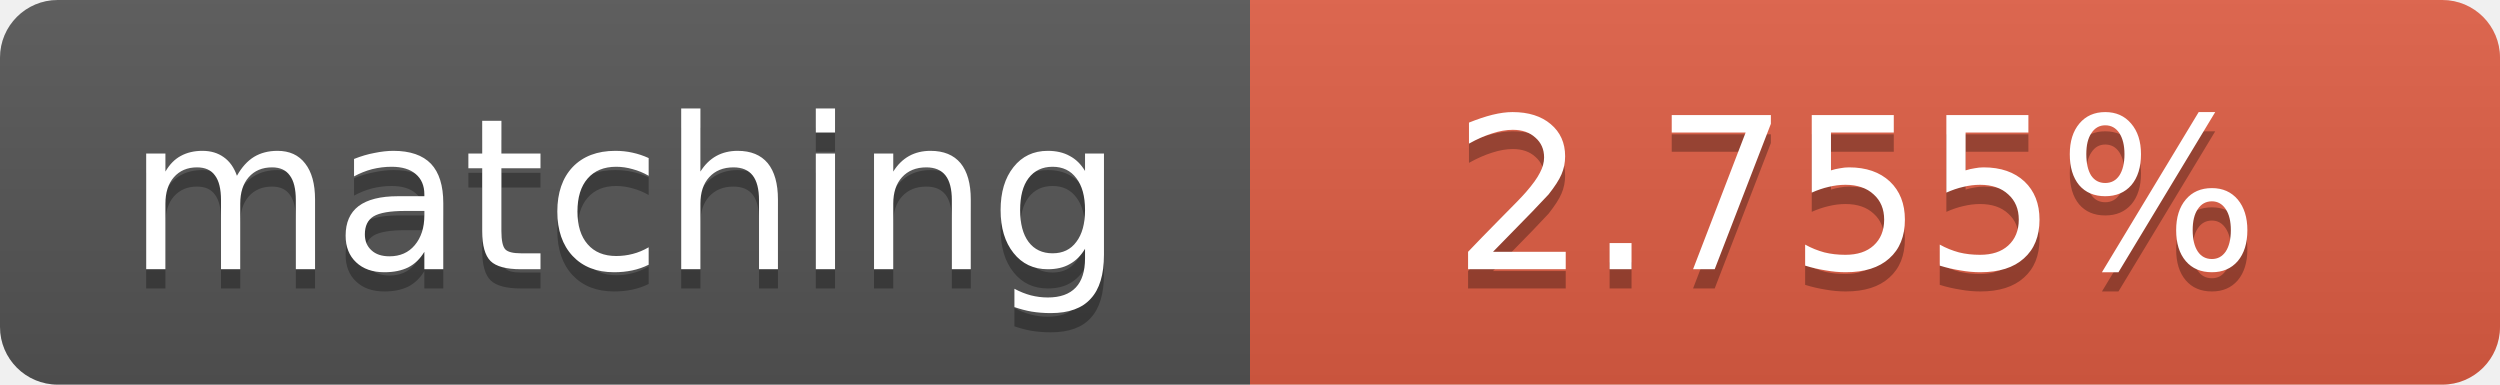
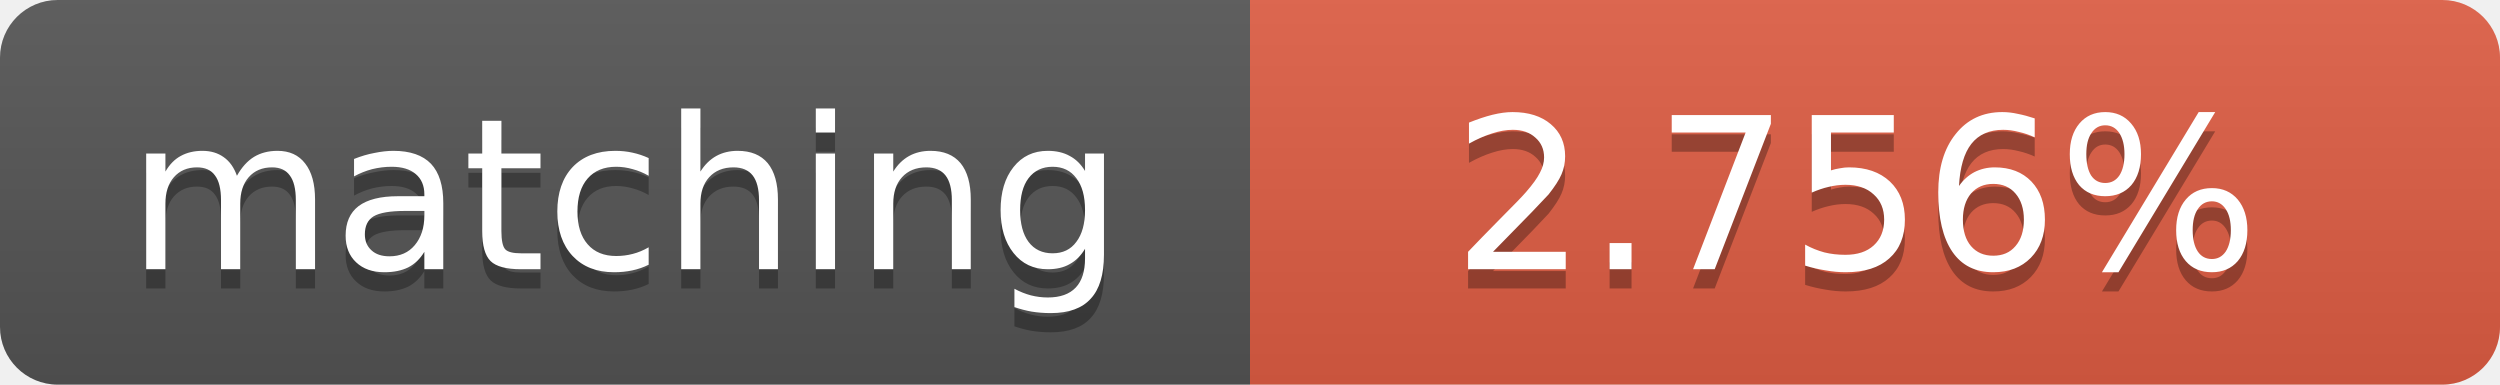
<svg xmlns="http://www.w3.org/2000/svg" width="130" height="20">
  <linearGradient id="b" x2="0" y2="100%">
    <stop offset="0" stop-color="#bbb" stop-opacity=".1" />
    <stop offset="1" stop-opacity=".1" />
  </linearGradient>
  <clipPath id="a">
    <rect width="130" height="20" rx="3" fill="#fff" />
  </clipPath>
  <g clip-path="url(#a)">
    <path fill="#555" d="M0 0h65v20H0z" />
    <path fill="#e05d44" d="M65 0h65v20H65z" />
    <path fill="url(#b)" d="M0 0h130v20H0z" />
  </g>
  <g fill="#fff" text-anchor="middle" font-family="DejaVu Sans,Verdana,Geneva,sans-serif" font-size="11">
    <text x="32.5" y="15" fill="#010101" fill-opacity=".3">matching</text>
    <text x="32.5" y="14">matching</text>
-     <text x="96.5" y="15" fill="#010101" fill-opacity=".3">2.755%</text>
-     <text x="96.5" y="14">2.755%</text>
+     <text x="96.5" y="15" fill="#010101" fill-opacity=".3">2.756%</text>
+     <text x="96.5" y="14">2.756%</text>
  </g>
</svg>
